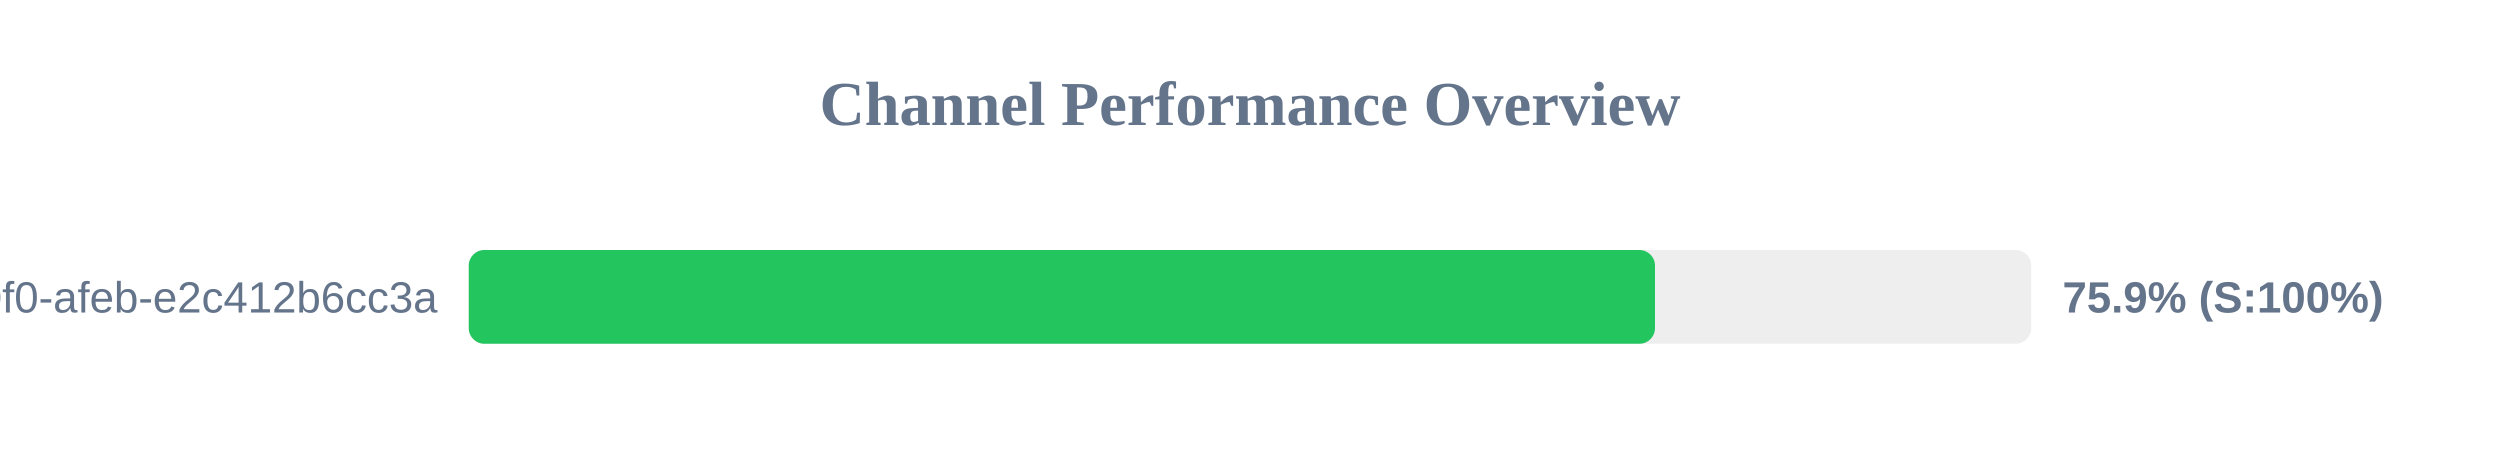
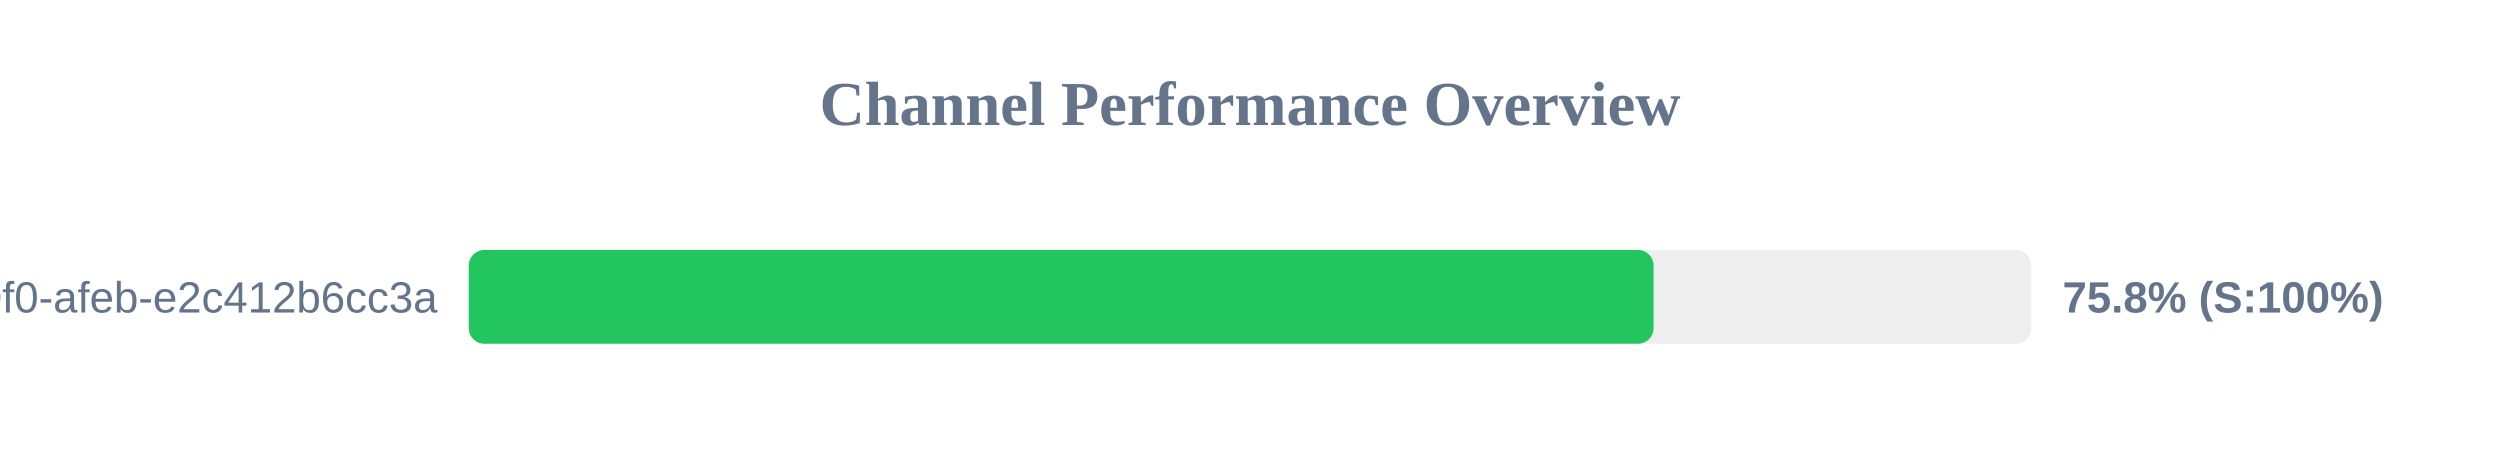
<svg xmlns="http://www.w3.org/2000/svg" width="800" height="150" version="1.1">
  <style>
        .row { font: 14px Arial; fill: #64748b; }
        .score { font: bold 14px Arial; fill: #64748b; }
    </style>
  <text x="400" y="40" text-anchor="middle" font-size="20px" font-weight="bold" fill="#64748b">Channel Performance Overview</text>
  <rect x="150" y="80" width="500" height="30" fill="#eee" rx="5" />
-   <rect x="150" y="80" width="379.6" height="30" fill="#22c55e" rx="5" />
+   <rect x="150" y="80" width="379.15" height="30" fill="#22c55e" rx="5" />
  <text x="140" y="100" text-anchor="end" class="row">?uuid=c6e02cd8-ce11-40f0-afeb-e2c412b6cc3a</text>
-   <text x="660" y="100" text-anchor="start" class="score">75.9% (S:100%)</text>
+   <text x="660" y="100" text-anchor="start" class="score">75.8% (S:100%)</text>
</svg>
